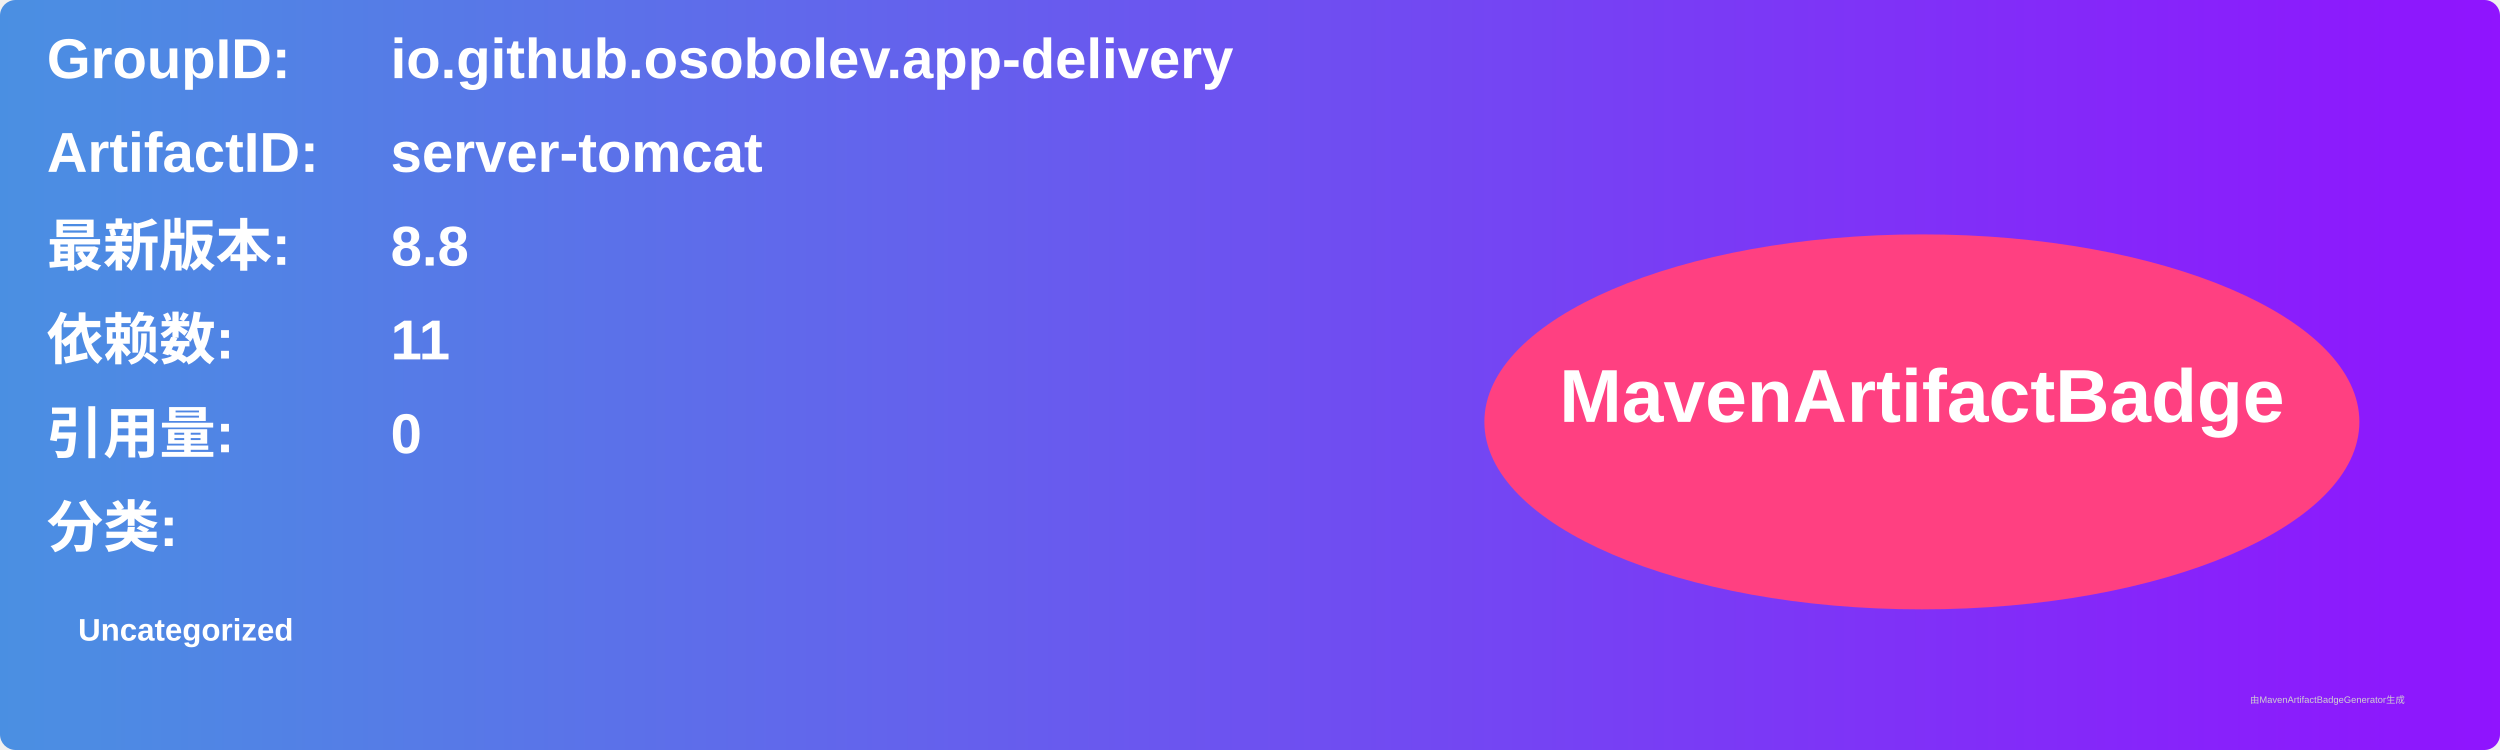
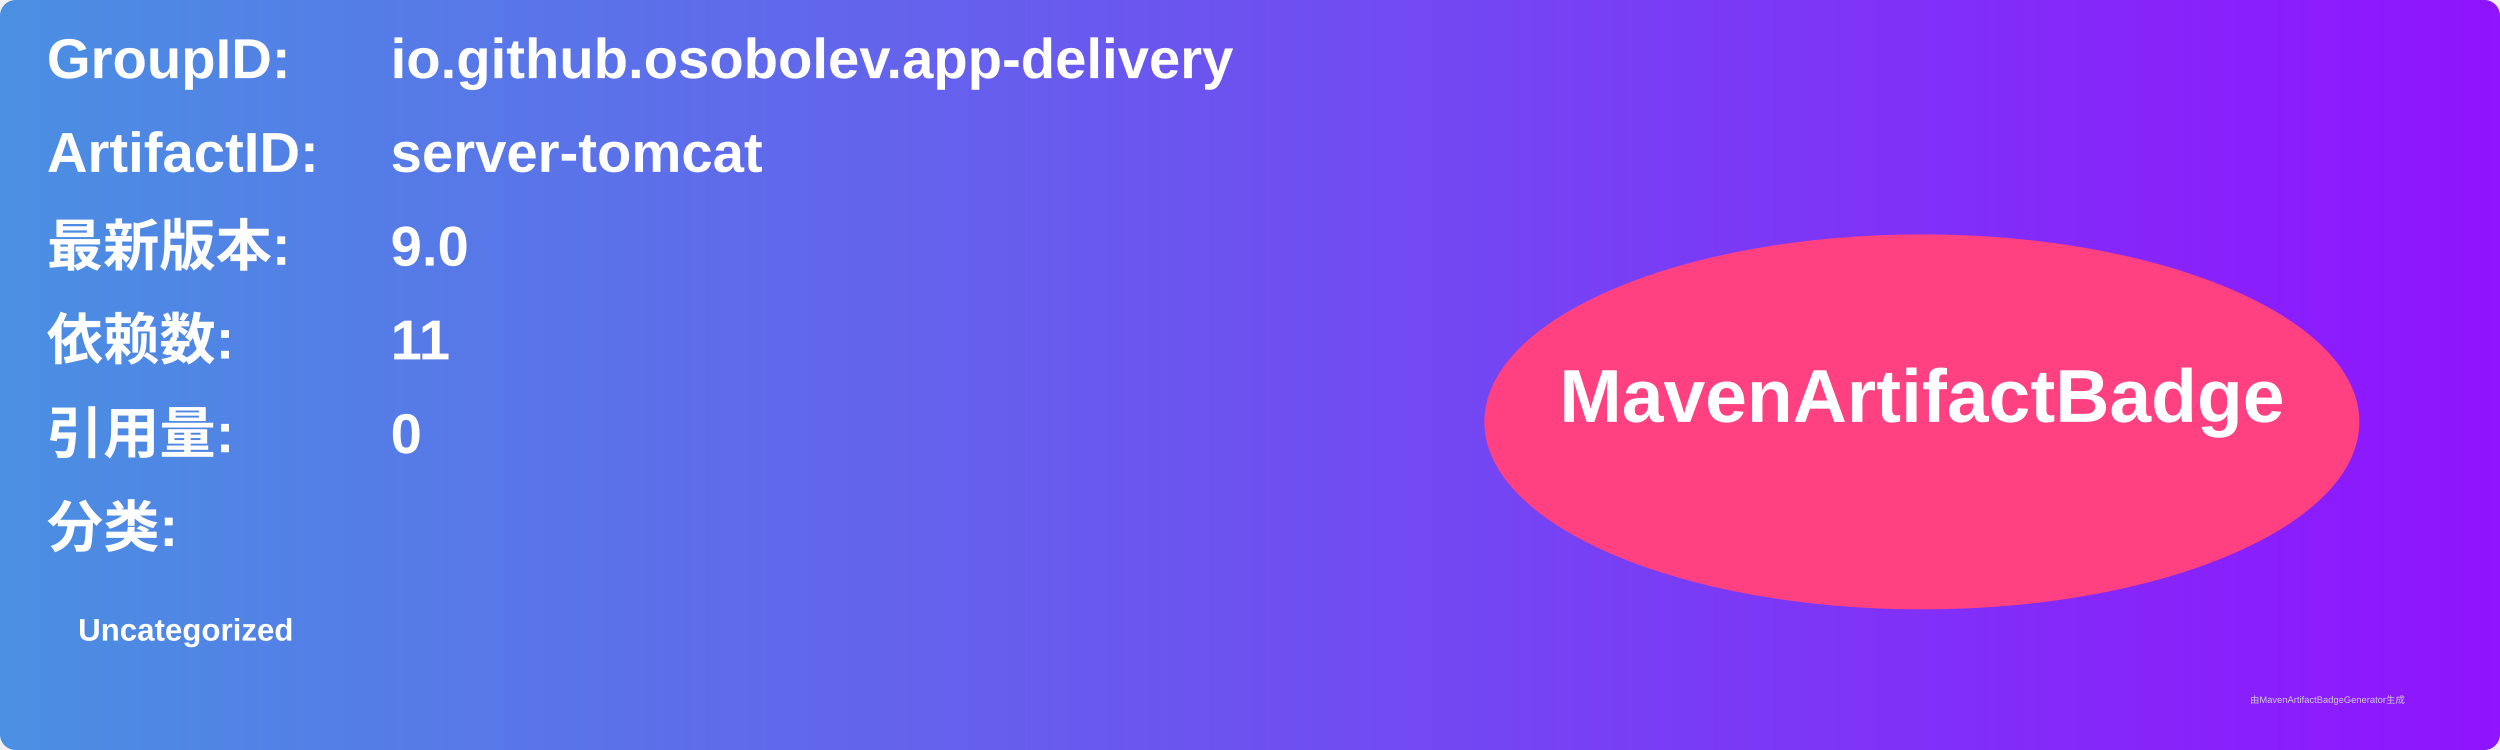
<svg xmlns="http://www.w3.org/2000/svg" width="800" height="240" viewBox="0 0 800 240">
  <linearGradient id="grad" x1="0%" y1="0%" x2="100%" y2="0%">
    <stop offset="0%" stop-color="#4a90e2" />
    <stop offset="100%" stop-color="#9013fe" />
  </linearGradient>
  <rect width="100%" height="100%" rx="5" ry="5" fill="url(#grad)" />
  <g transform="translate(15, 15)">
    <text x="0" y="10" font-family="Arial" font-size="18" fill="white" font-weight="bold" width="260">GroupID:</text>
    <text x="110" y="10" font-family="Arial" font-size="18" fill="white" font-weight="bold" width="460">io.github.osobolev.app-delivery</text>
    <text x="0" y="40" font-family="Arial" font-size="18" fill="white" font-weight="bold" width="260">ArtifactID:</text>
    <text x="110" y="40" font-family="Arial" font-size="18" fill="white" font-weight="bold" width="460">server-tomcat</text>
    <text x="0" y="70" font-family="Arial" font-size="18" fill="white" font-weight="bold">最新版本:</text>
    <text x="110" y="70" font-family="Arial" font-size="18" fill="white" font-weight="bold">
-       <tspan font-weight="bold">8.8</tspan>
+       <tspan font-weight="bold">9.0</tspan>
    </text>
    <text x="0" y="100" font-family="Arial" font-size="18" fill="white" font-weight="bold">依赖数: </text>
    <text x="110" y="100" font-family="Arial" font-size="18" fill="white">
      <tspan font-weight="bold">11</tspan>
    </text>
    <text x="0" y="130" font-family="Arial" font-size="18" fill="white" font-weight="bold">引用量: </text>
    <text x="110" y="130" font-family="Arial" font-size="18" fill="white">
      <tspan font-weight="bold">0</tspan>
    </text>
    <text x="0" y="160" font-family="Arial" font-size="18" fill="white" font-weight="bold">分类:</text>
    <text x="10" y="190" font-family="Arial" font-size="10" fill="white">
      <tspan font-weight="bold">Uncategorized</tspan>
    </text>
    <ellipse cx="600" cy="120" rx="140" ry="60" fill="#ff4081" />
    <text x="600" y="120" text-anchor="middle" font-family="Arial" font-size="24" fill="white" font-weight="bold">MavenArtifactBadge</text>
  </g>
  <text x="720" y="225" font-family="Arial" font-size="3" fill="#d0d0d0">由MavenArtifactBadgeGenerator生成</text>
</svg>
